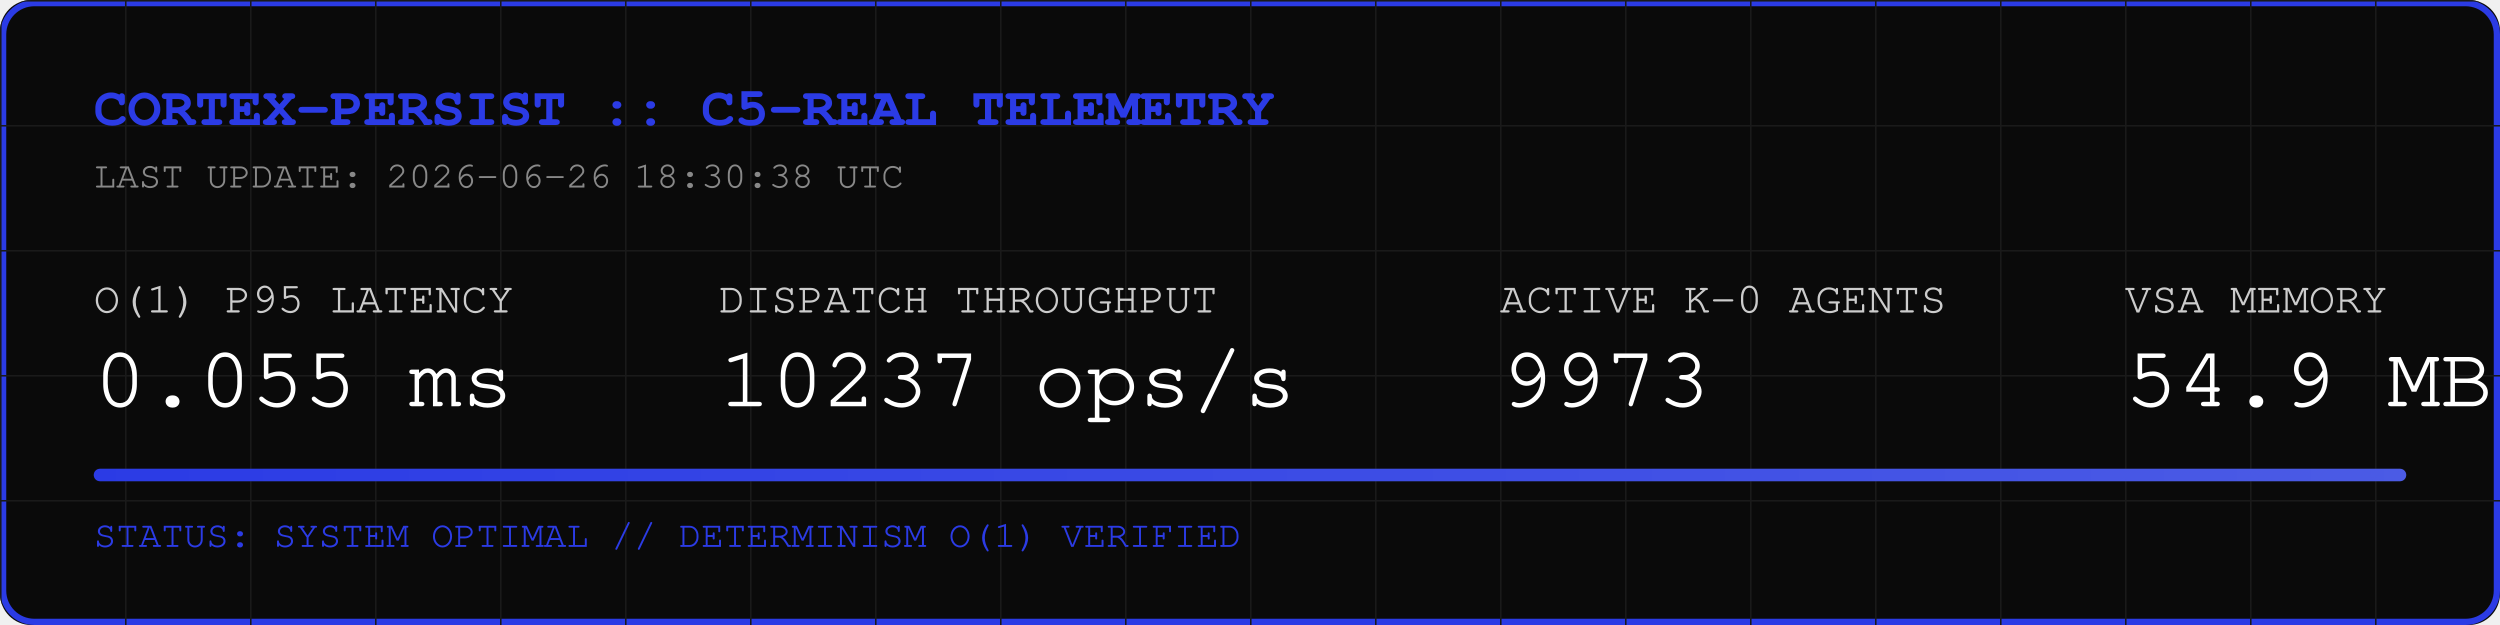
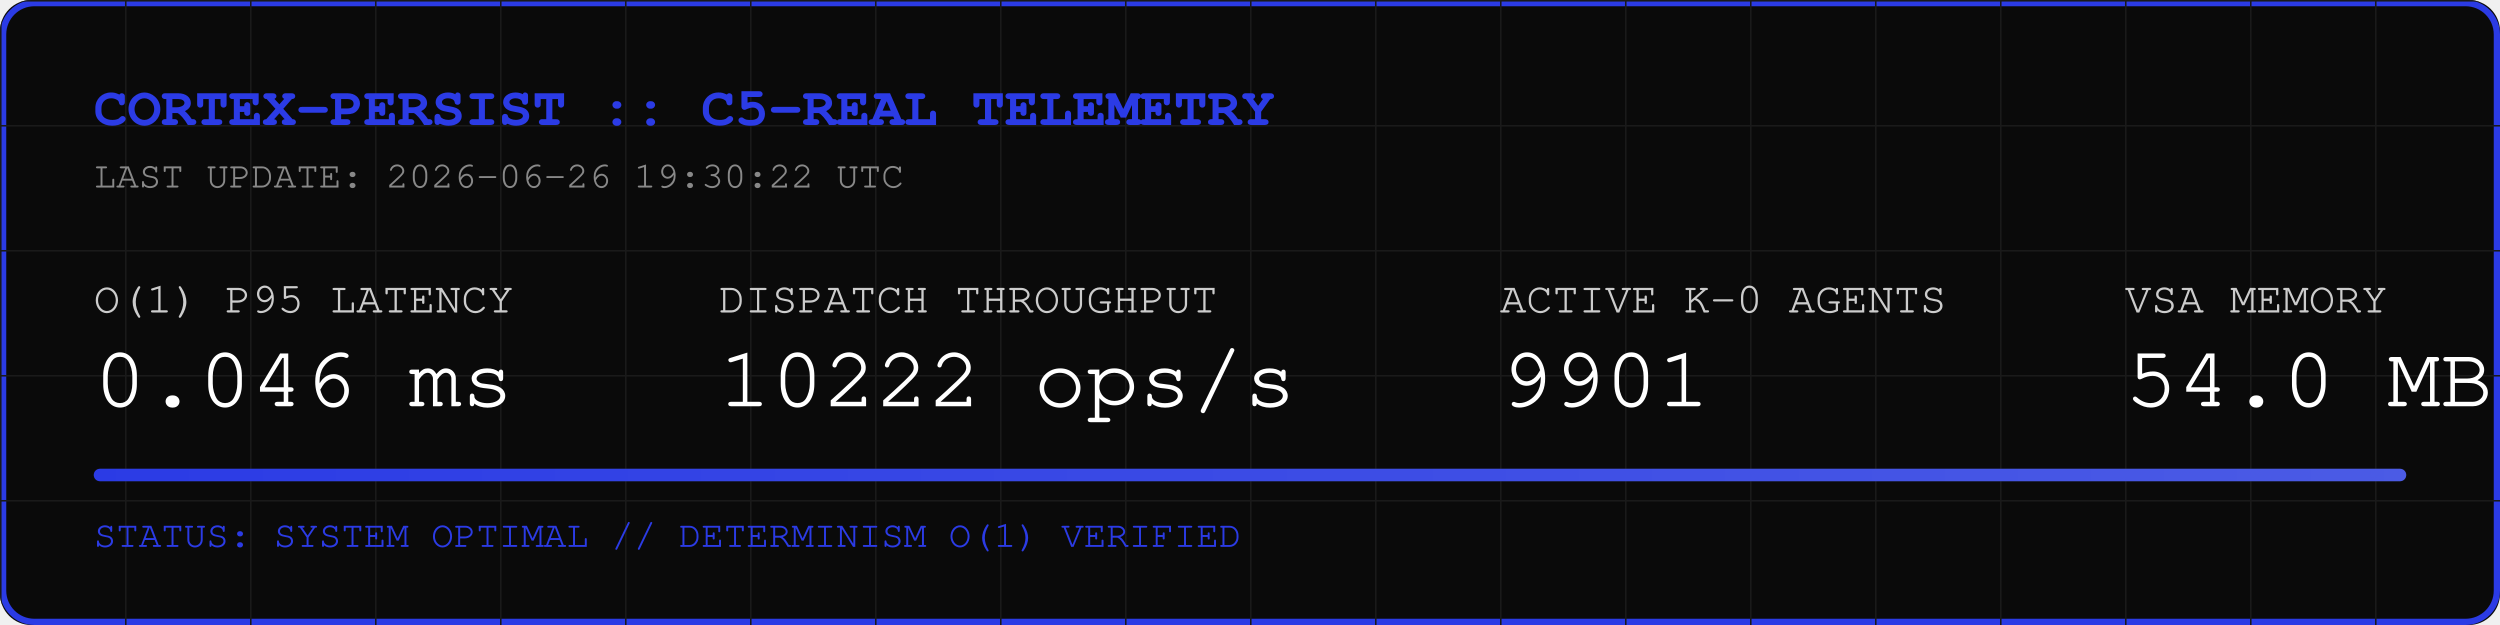
<svg xmlns="http://www.w3.org/2000/svg" width="800" height="200" viewBox="0 0 800 200">
  <rect width="800" height="200" fill="#0A0A0A" rx="10" />
  <rect width="798" height="198" x="1" y="1" fill="none" stroke="#2B3BE5" stroke-width="2" rx="10" />
  <defs>
    <pattern id="grid" width="40" height="40" patternUnits="userSpaceOnUse">
      <path d="M 40 0 L 0 0 0 40" fill="none" stroke="#1A1A1A" stroke-width="1" />
    </pattern>
    <linearGradient id="neon" x1="0%" y1="0%" x2="100%" y2="0%">
      <stop offset="0%" stop-color="#2B3BE5" />
      <stop offset="100%" stop-color="#4B5BE5" />
    </linearGradient>
  </defs>
  <rect width="800" height="200" fill="url(#grid)" rx="10" />
  <text x="30" y="40" font-family="Courier, monospace" font-size="18" fill="#2B3BE5" font-weight="bold">CORTEX-PERSIST :: C5-REAL TELEMETRY</text>
-   <text x="30" y="60" font-family="Courier, monospace" font-size="12" fill="#888888">LAST UPDATE: 2026-06-26 18:30:38 UTC</text>
+   <text x="30" y="60" font-family="Courier, monospace" font-size="12" fill="#888888">LAST UPDATE: 2026-06-26 19:30:22 UTC</text>
  <g transform="translate(30, 100)">
    <text x="0" y="0" font-family="Courier, monospace" font-size="14" fill="#CCCCCC">O(1) P95 LATENCY</text>
-     <text x="0" y="30" font-family="Courier, monospace" font-size="28" fill="#FFFFFF">0.055 ms</text>
+     <text x="0" y="30" font-family="Courier, monospace" font-size="28" fill="#FFFFFF">0.046 ms</text>
    <text x="200" y="0" font-family="Courier, monospace" font-size="14" fill="#CCCCCC">DISPATCH THROUGHPUT</text>
-     <text x="200" y="30" font-family="Courier, monospace" font-size="28" fill="#FFFFFF">10237 ops/s</text>
+     <text x="200" y="30" font-family="Courier, monospace" font-size="28" fill="#FFFFFF">10222 ops/s</text>
    <text x="450" y="0" font-family="Courier, monospace" font-size="14" fill="#CCCCCC">ACTIVE K-0 AGENTS</text>
-     <text x="450" y="30" font-family="Courier, monospace" font-size="28" fill="#FFFFFF">9973</text>
+     <text x="450" y="30" font-family="Courier, monospace" font-size="28" fill="#FFFFFF">9901</text>
    <text x="650" y="0" font-family="Courier, monospace" font-size="14" fill="#CCCCCC">VSA MEMORY</text>
-     <text x="650" y="30" font-family="Courier, monospace" font-size="28" fill="#FFFFFF">54.9 MB</text>
+     <text x="650" y="30" font-family="Courier, monospace" font-size="28" fill="#FFFFFF">54.0 MB</text>
  </g>
  <rect x="30" y="150" width="740" height="4" fill="#1A1A1A" rx="2" />
  <rect x="30" y="150" width="740" height="4" fill="url(#neon)" rx="2" />
  <text x="30" y="175" font-family="Courier, monospace" font-size="12" fill="#2B3BE5">STATUS: SYSTEM OPTIMAL // DETERMINISM O(1) VERIFIED</text>
</svg>
